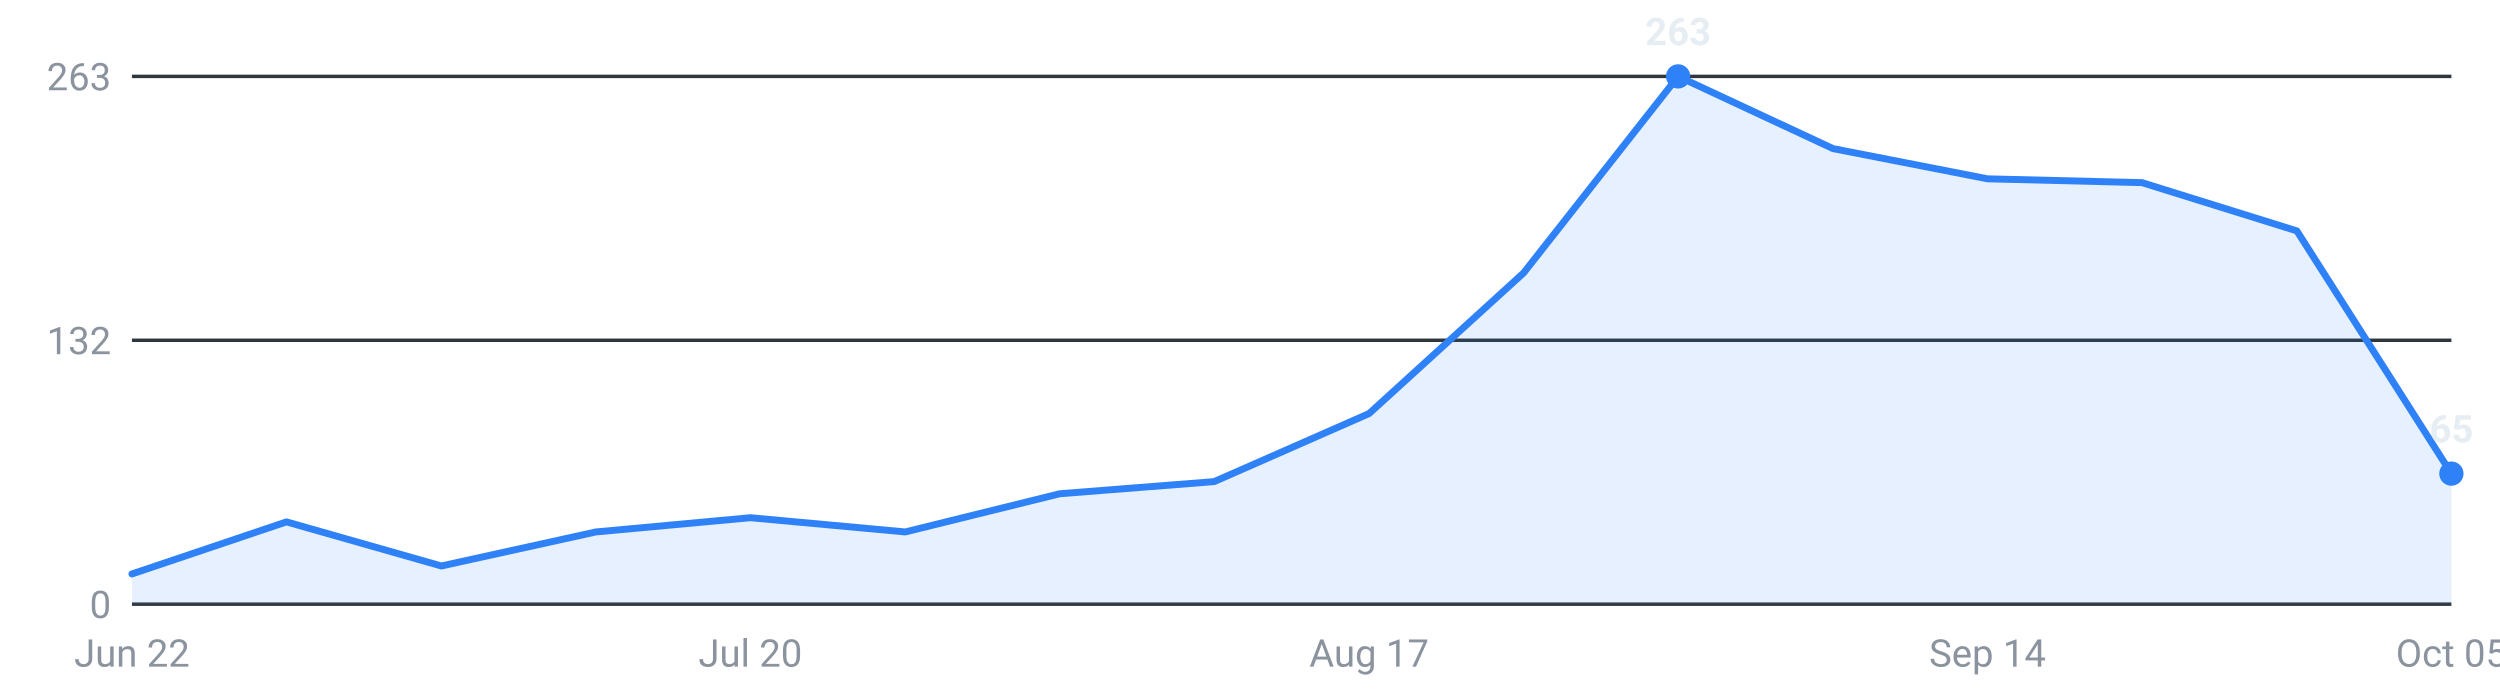
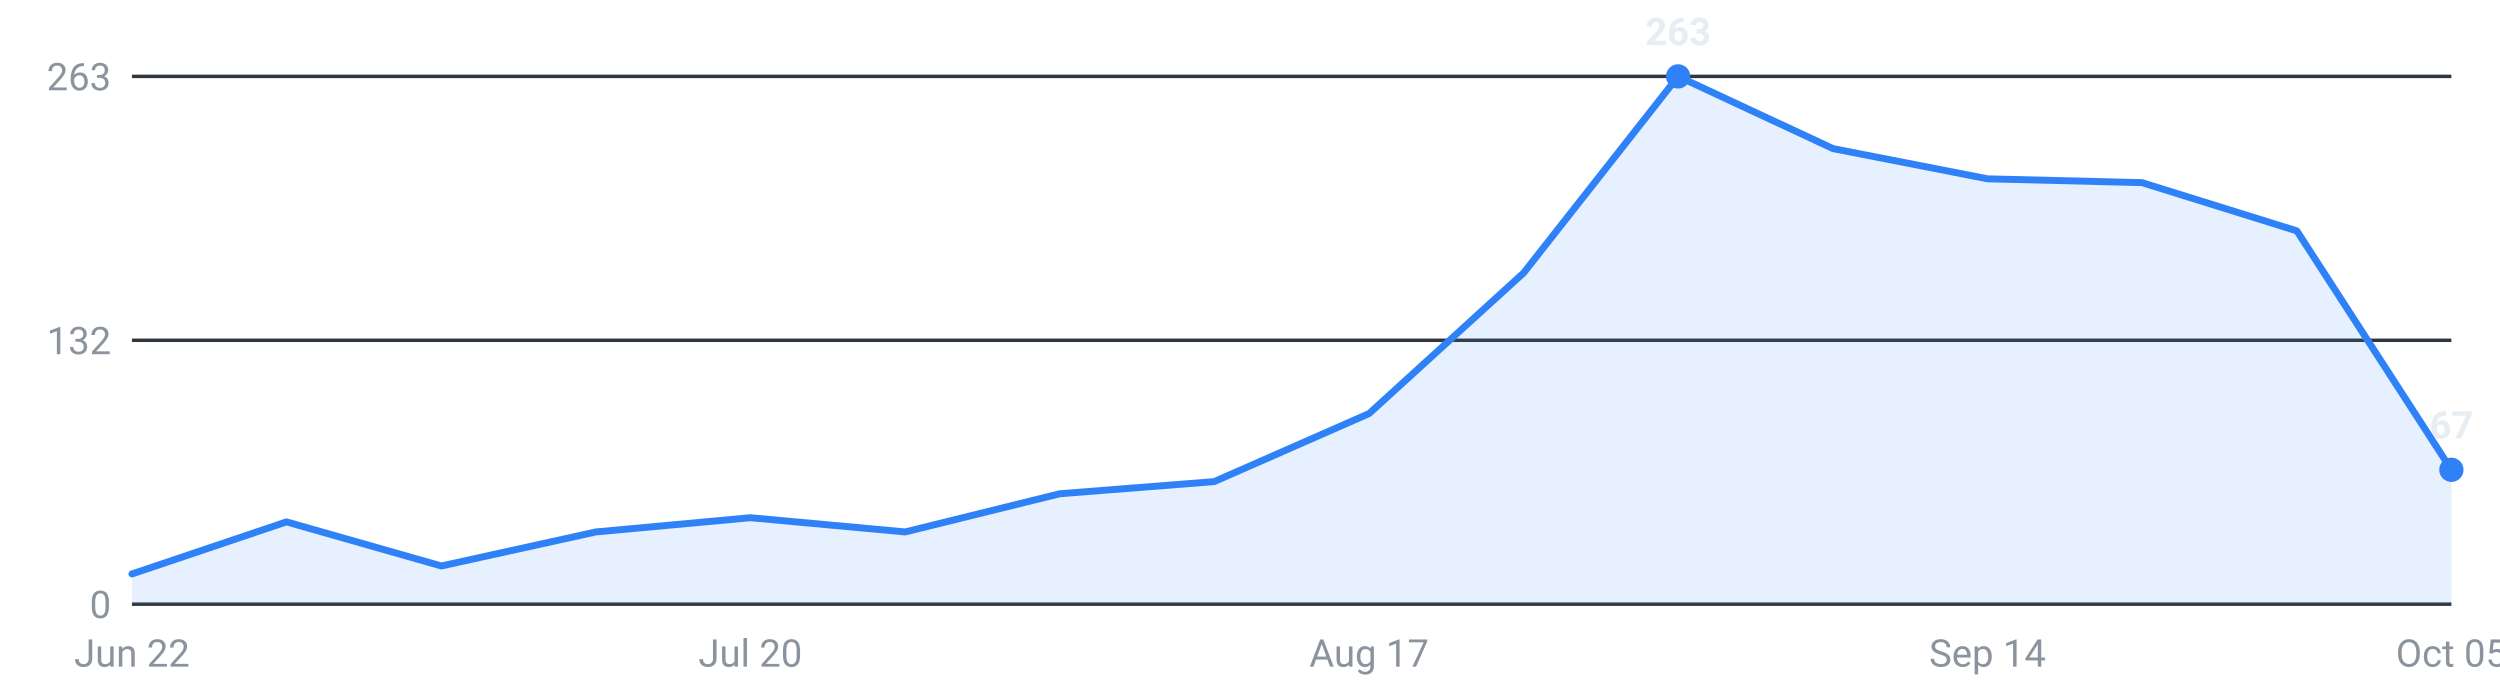
<svg xmlns="http://www.w3.org/2000/svg" viewBox="0 0 720 200" width="720" height="200" role="img" aria-label="Internships posted per week, last 16 weeks">
  <g font-family="-apple-system,Segoe UI,Roboto,sans-serif" font-size="11">
    <line x1="38" y1="174.0" x2="706" y2="174.0" stroke="#30363d" stroke-width="1" />
    <text x="32" y="178.0" text-anchor="end" fill="#8b949e">0</text>
    <line x1="38" y1="98.0" x2="706" y2="98.0" stroke="#30363d" stroke-width="1" />
    <text x="32" y="102.0" text-anchor="end" fill="#8b949e">132</text>
    <line x1="38" y1="22.0" x2="706" y2="22.0" stroke="#30363d" stroke-width="1" />
    <text x="32" y="26.0" text-anchor="end" fill="#8b949e">263</text>
-     <path d="M38.0,174 L38.0,165.3 L82.5,150.3 L127.1,163.0 L171.6,153.2 L216.1,149.1 L260.7,153.2 L305.2,142.2 L349.7,138.7 L394.3,119.1 L438.8,78.6 L483.3,22.0 L527.9,42.8 L572.4,51.5 L616.9,52.6 L661.5,66.5 L706.0,136.4 L706.0,174 Z" fill="#2f81f7" fill-opacity="0.12" />
-     <polyline points="38.0,165.3 82.5,150.3 127.1,163.0 171.6,153.2 216.1,149.1 260.7,153.2 305.2,142.2 349.7,138.7 394.3,119.1 438.8,78.6 483.3,22.0 527.9,42.8 572.4,51.5 616.9,52.6 661.5,66.5 706.0,136.4" fill="none" stroke="#2f81f7" stroke-width="2" stroke-linejoin="round" stroke-linecap="round" />
+     <path d="M38.0,174 L38.0,165.3 L82.5,150.3 L127.1,163.0 L171.6,153.2 L216.1,149.1 L260.7,153.2 L305.2,142.2 L349.7,138.7 L394.3,119.1 L438.8,78.6 L483.3,22.0 L527.9,42.8 L572.4,51.5 L616.9,52.6 L661.5,66.5 L706.0,135.3 L706.0,174 Z" fill="#2f81f7" fill-opacity="0.12" />
+     <polyline points="38.0,165.3 82.5,150.3 127.1,163.0 171.6,153.2 216.1,149.1 260.7,153.2 305.2,142.2 349.7,138.7 394.3,119.1 438.8,78.6 483.3,22.0 527.9,42.8 572.4,51.5 616.9,52.6 661.5,66.5 706.0,135.3" fill="none" stroke="#2f81f7" stroke-width="2" stroke-linejoin="round" stroke-linecap="round" />
    <circle cx="483.3" cy="22.0" r="3.5" fill="#2f81f7" />
    <text x="483.3" y="13.0" text-anchor="middle" fill="#e6edf3" font-weight="600">263</text>
-     <circle cx="706.0" cy="136.4" r="3.5" fill="#2f81f7" />
-     <text x="706.0" y="127.4" text-anchor="middle" fill="#e6edf3" font-weight="600">65</text>
+     <circle cx="706.0" cy="135.3" r="3.5" fill="#2f81f7" />
+     <text x="706.0" y="126.3" text-anchor="middle" fill="#e6edf3" font-weight="600">67</text>
    <text x="38.0" y="192" text-anchor="middle" fill="#8b949e">Jun 22</text>
    <text x="216.1" y="192" text-anchor="middle" fill="#8b949e">Jul 20</text>
    <text x="394.3" y="192" text-anchor="middle" fill="#8b949e">Aug 17</text>
    <text x="572.4" y="192" text-anchor="middle" fill="#8b949e">Sep 14</text>
    <text x="706.0" y="192" text-anchor="middle" fill="#8b949e">Oct 05</text>
  </g>
</svg>
